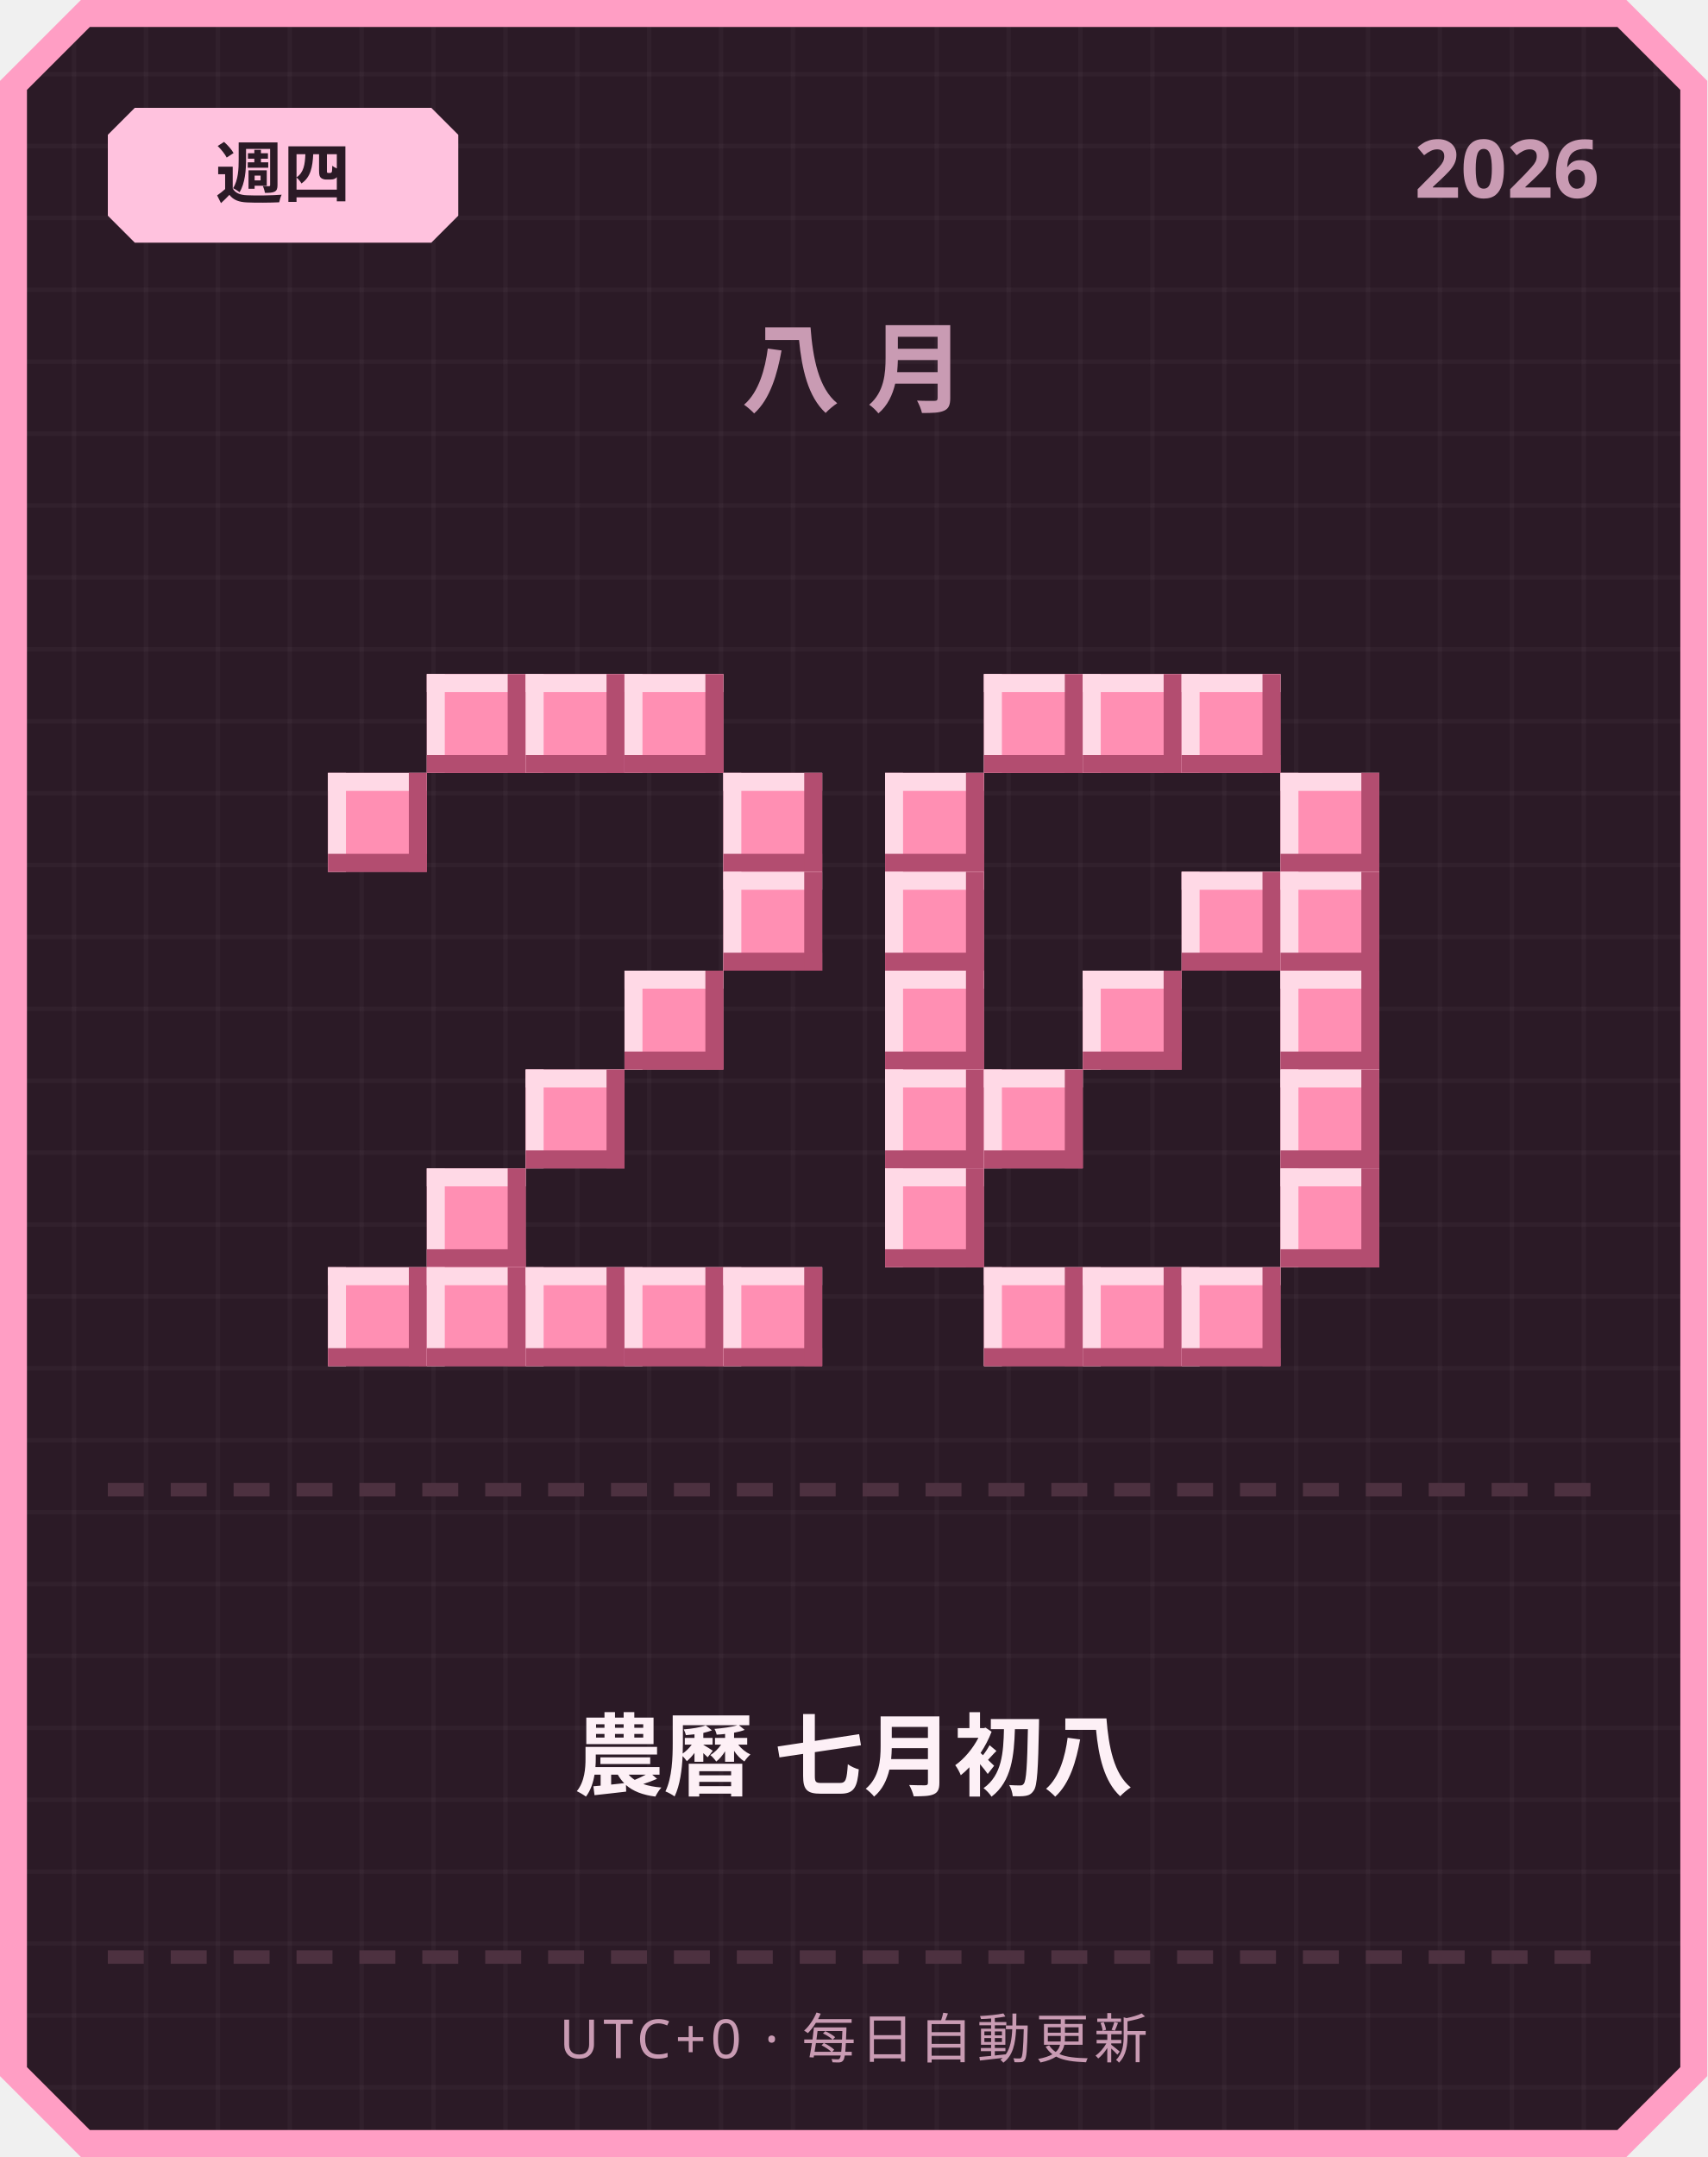
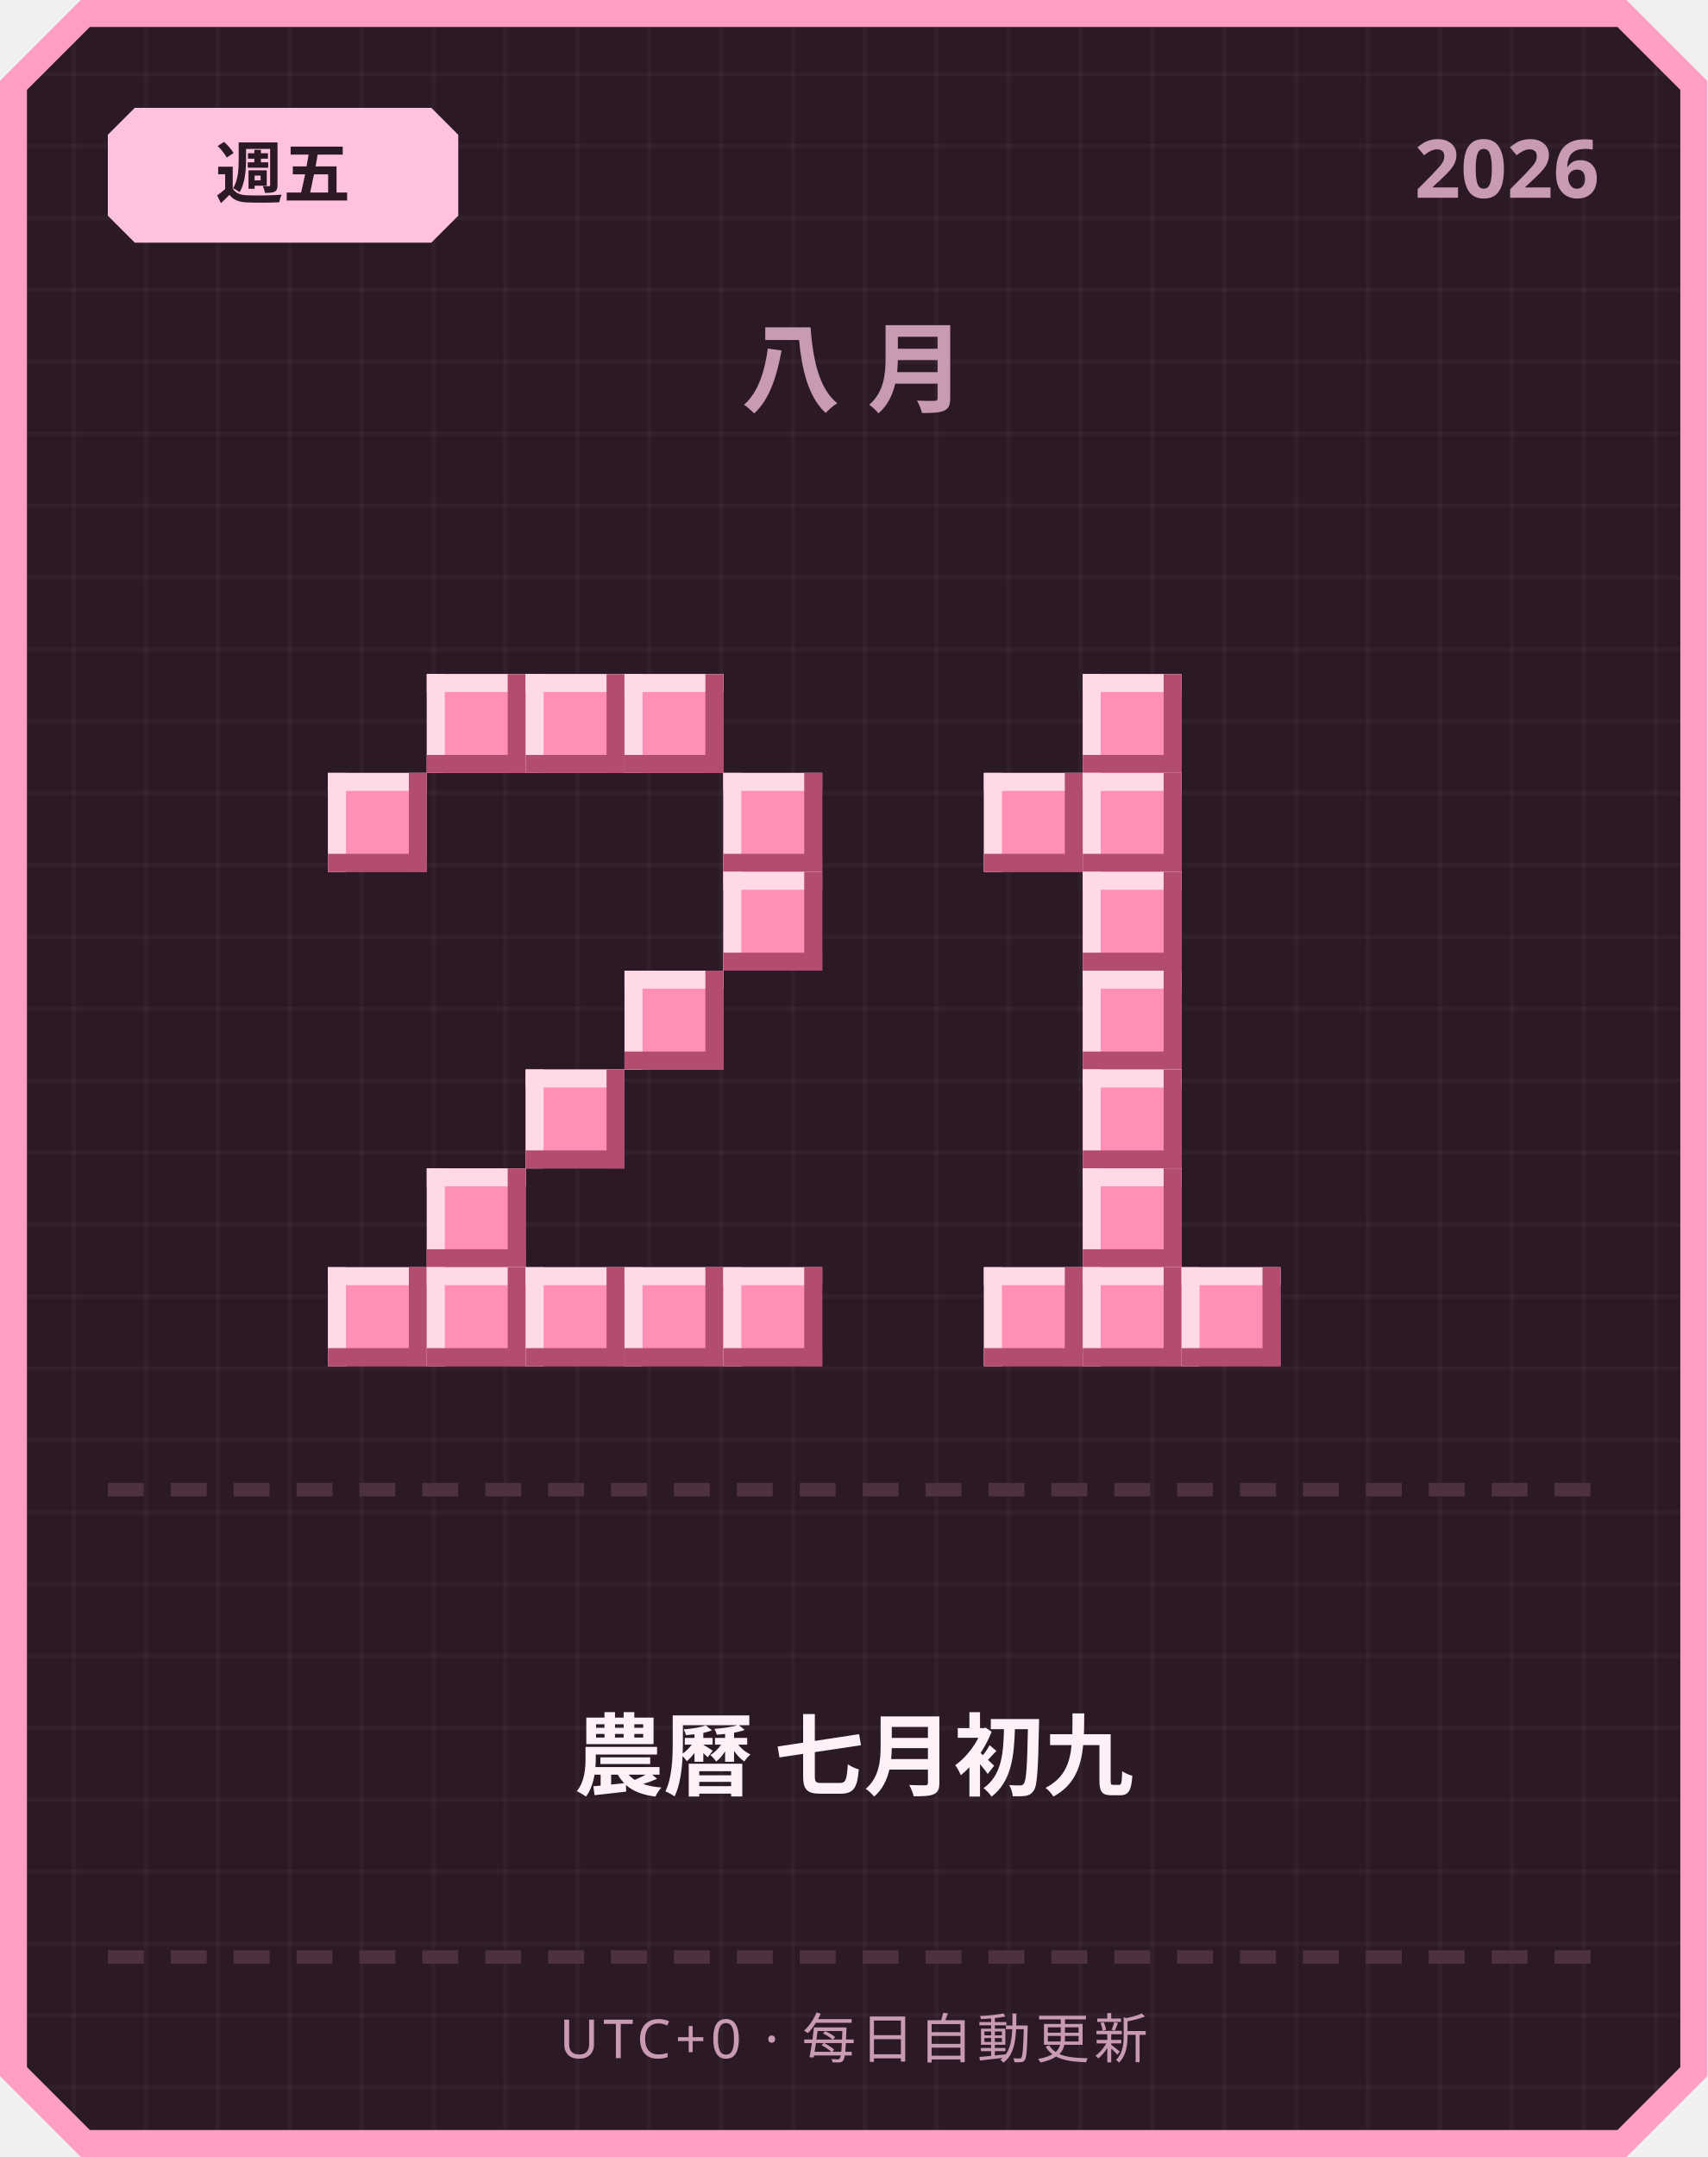
<svg xmlns="http://www.w3.org/2000/svg" width="380" height="480" viewBox="0 0 380 480">
  <defs>
    <pattern id="grid" width="16" height="16" patternUnits="userSpaceOnUse">
      <rect width="16" height="16" fill="#2b1a26" />
      <rect width="1" height="16" fill="#ffffff" opacity="0.03" />
      <rect width="16" height="1" fill="#ffffff" opacity="0.03" />
    </pattern>
  </defs>
  <path d="M 18,0 L 362,0 L 380,18 L 380,462 L 362,480 L 18,480 L 0,462 L 0,18 Z" fill="#ff9ec4" />
  <path d="M 20,6 L 360,6 L 374,20 L 374,460 L 360,474 L 20,474 L 6,460 L 6,20 Z" fill="url(#grid)" />
  <path d="M 30,24 L 96,24 L 102,30 L 102,48 L 96,54 L 30,54 L 24,48 L 24,30 Z" fill="#ffc2de" />
-   <text x="63" y="44" text-anchor="middle" font-family="'Segoe UI', sans-serif" font-size="15" font-weight="700" fill="#2b1a26">週四</text>
+   <text x="63" y="44" text-anchor="middle" font-family="'Segoe UI', sans-serif" font-size="15" font-weight="700" fill="#2b1a26">週五</text>
  <text x="356" y="44" text-anchor="end" font-family="'Segoe UI', sans-serif" font-size="18" font-weight="700" fill="#c99bb3">2026</text>
  <text x="190" y="90" text-anchor="middle" font-family="'Segoe UI', sans-serif" font-size="22" font-weight="700" letter-spacing="6" fill="#c99bb3">八月</text>
  <rect x="95" y="150" width="22" height="22" fill="#ff8fb3" />
  <rect x="95" y="150" width="22" height="4" fill="#ffd9e6" />
  <rect x="95" y="150" width="4" height="22" fill="#ffd9e6" />
  <rect x="95" y="168" width="22" height="4" fill="#b34d70" />
  <rect x="113" y="150" width="4" height="22" fill="#b34d70" />
  <rect x="117" y="150" width="22" height="22" fill="#ff8fb3" />
  <rect x="117" y="150" width="22" height="4" fill="#ffd9e6" />
  <rect x="117" y="150" width="4" height="22" fill="#ffd9e6" />
  <rect x="117" y="168" width="22" height="4" fill="#b34d70" />
  <rect x="135" y="150" width="4" height="22" fill="#b34d70" />
  <rect x="139" y="150" width="22" height="22" fill="#ff8fb3" />
  <rect x="139" y="150" width="22" height="4" fill="#ffd9e6" />
  <rect x="139" y="150" width="4" height="22" fill="#ffd9e6" />
  <rect x="139" y="168" width="22" height="4" fill="#b34d70" />
  <rect x="157" y="150" width="4" height="22" fill="#b34d70" />
  <rect x="73" y="172" width="22" height="22" fill="#ff8fb3" />
  <rect x="73" y="172" width="22" height="4" fill="#ffd9e6" />
  <rect x="73" y="172" width="4" height="22" fill="#ffd9e6" />
  <rect x="73" y="190" width="22" height="4" fill="#b34d70" />
  <rect x="91" y="172" width="4" height="22" fill="#b34d70" />
  <rect x="161" y="172" width="22" height="22" fill="#ff8fb3" />
  <rect x="161" y="172" width="22" height="4" fill="#ffd9e6" />
  <rect x="161" y="172" width="4" height="22" fill="#ffd9e6" />
  <rect x="161" y="190" width="22" height="4" fill="#b34d70" />
  <rect x="179" y="172" width="4" height="22" fill="#b34d70" />
  <rect x="161" y="194" width="22" height="22" fill="#ff8fb3" />
  <rect x="161" y="194" width="22" height="4" fill="#ffd9e6" />
  <rect x="161" y="194" width="4" height="22" fill="#ffd9e6" />
  <rect x="161" y="212" width="22" height="4" fill="#b34d70" />
  <rect x="179" y="194" width="4" height="22" fill="#b34d70" />
  <rect x="139" y="216" width="22" height="22" fill="#ff8fb3" />
  <rect x="139" y="216" width="22" height="4" fill="#ffd9e6" />
  <rect x="139" y="216" width="4" height="22" fill="#ffd9e6" />
  <rect x="139" y="234" width="22" height="4" fill="#b34d70" />
  <rect x="157" y="216" width="4" height="22" fill="#b34d70" />
  <rect x="117" y="238" width="22" height="22" fill="#ff8fb3" />
  <rect x="117" y="238" width="22" height="4" fill="#ffd9e6" />
  <rect x="117" y="238" width="4" height="22" fill="#ffd9e6" />
  <rect x="117" y="256" width="22" height="4" fill="#b34d70" />
  <rect x="135" y="238" width="4" height="22" fill="#b34d70" />
  <rect x="95" y="260" width="22" height="22" fill="#ff8fb3" />
  <rect x="95" y="260" width="22" height="4" fill="#ffd9e6" />
  <rect x="95" y="260" width="4" height="22" fill="#ffd9e6" />
  <rect x="95" y="278" width="22" height="4" fill="#b34d70" />
  <rect x="113" y="260" width="4" height="22" fill="#b34d70" />
  <rect x="73" y="282" width="22" height="22" fill="#ff8fb3" />
  <rect x="73" y="282" width="22" height="4" fill="#ffd9e6" />
  <rect x="73" y="282" width="4" height="22" fill="#ffd9e6" />
  <rect x="73" y="300" width="22" height="4" fill="#b34d70" />
  <rect x="91" y="282" width="4" height="22" fill="#b34d70" />
  <rect x="95" y="282" width="22" height="22" fill="#ff8fb3" />
  <rect x="95" y="282" width="22" height="4" fill="#ffd9e6" />
  <rect x="95" y="282" width="4" height="22" fill="#ffd9e6" />
  <rect x="95" y="300" width="22" height="4" fill="#b34d70" />
  <rect x="113" y="282" width="4" height="22" fill="#b34d70" />
  <rect x="117" y="282" width="22" height="22" fill="#ff8fb3" />
  <rect x="117" y="282" width="22" height="4" fill="#ffd9e6" />
  <rect x="117" y="282" width="4" height="22" fill="#ffd9e6" />
  <rect x="117" y="300" width="22" height="4" fill="#b34d70" />
  <rect x="135" y="282" width="4" height="22" fill="#b34d70" />
  <rect x="139" y="282" width="22" height="22" fill="#ff8fb3" />
  <rect x="139" y="282" width="22" height="4" fill="#ffd9e6" />
  <rect x="139" y="282" width="4" height="22" fill="#ffd9e6" />
  <rect x="139" y="300" width="22" height="4" fill="#b34d70" />
  <rect x="157" y="282" width="4" height="22" fill="#b34d70" />
  <rect x="161" y="282" width="22" height="22" fill="#ff8fb3" />
  <rect x="161" y="282" width="22" height="4" fill="#ffd9e6" />
  <rect x="161" y="282" width="4" height="22" fill="#ffd9e6" />
  <rect x="161" y="300" width="22" height="4" fill="#b34d70" />
  <rect x="179" y="282" width="4" height="22" fill="#b34d70" />
-   <rect x="219" y="150" width="22" height="22" fill="#ff8fb3" />
-   <rect x="219" y="150" width="22" height="4" fill="#ffd9e6" />
-   <rect x="219" y="150" width="4" height="22" fill="#ffd9e6" />
-   <rect x="219" y="168" width="22" height="4" fill="#b34d70" />
-   <rect x="237" y="150" width="4" height="22" fill="#b34d70" />
  <rect x="241" y="150" width="22" height="22" fill="#ff8fb3" />
  <rect x="241" y="150" width="22" height="4" fill="#ffd9e6" />
  <rect x="241" y="150" width="4" height="22" fill="#ffd9e6" />
  <rect x="241" y="168" width="22" height="4" fill="#b34d70" />
  <rect x="259" y="150" width="4" height="22" fill="#b34d70" />
-   <rect x="263" y="150" width="22" height="22" fill="#ff8fb3" />
-   <rect x="263" y="150" width="22" height="4" fill="#ffd9e6" />
-   <rect x="263" y="150" width="4" height="22" fill="#ffd9e6" />
-   <rect x="263" y="168" width="22" height="4" fill="#b34d70" />
-   <rect x="281" y="150" width="4" height="22" fill="#b34d70" />
-   <rect x="197" y="172" width="22" height="22" fill="#ff8fb3" />
-   <rect x="197" y="172" width="22" height="4" fill="#ffd9e6" />
-   <rect x="197" y="172" width="4" height="22" fill="#ffd9e6" />
-   <rect x="197" y="190" width="22" height="4" fill="#b34d70" />
-   <rect x="215" y="172" width="4" height="22" fill="#b34d70" />
-   <rect x="285" y="172" width="22" height="22" fill="#ff8fb3" />
-   <rect x="285" y="172" width="22" height="4" fill="#ffd9e6" />
-   <rect x="285" y="172" width="4" height="22" fill="#ffd9e6" />
-   <rect x="285" y="190" width="22" height="4" fill="#b34d70" />
-   <rect x="303" y="172" width="4" height="22" fill="#b34d70" />
-   <rect x="197" y="194" width="22" height="22" fill="#ff8fb3" />
-   <rect x="197" y="194" width="22" height="4" fill="#ffd9e6" />
-   <rect x="197" y="194" width="4" height="22" fill="#ffd9e6" />
-   <rect x="197" y="212" width="22" height="4" fill="#b34d70" />
-   <rect x="215" y="194" width="4" height="22" fill="#b34d70" />
-   <rect x="263" y="194" width="22" height="22" fill="#ff8fb3" />
-   <rect x="263" y="194" width="22" height="4" fill="#ffd9e6" />
-   <rect x="263" y="194" width="4" height="22" fill="#ffd9e6" />
-   <rect x="263" y="212" width="22" height="4" fill="#b34d70" />
-   <rect x="281" y="194" width="4" height="22" fill="#b34d70" />
-   <rect x="285" y="194" width="22" height="22" fill="#ff8fb3" />
-   <rect x="285" y="194" width="22" height="4" fill="#ffd9e6" />
-   <rect x="285" y="194" width="4" height="22" fill="#ffd9e6" />
-   <rect x="285" y="212" width="22" height="4" fill="#b34d70" />
-   <rect x="303" y="194" width="4" height="22" fill="#b34d70" />
-   <rect x="197" y="216" width="22" height="22" fill="#ff8fb3" />
-   <rect x="197" y="216" width="22" height="4" fill="#ffd9e6" />
-   <rect x="197" y="216" width="4" height="22" fill="#ffd9e6" />
-   <rect x="197" y="234" width="22" height="4" fill="#b34d70" />
-   <rect x="215" y="216" width="4" height="22" fill="#b34d70" />
+   <rect x="219" y="172" width="22" height="22" fill="#ff8fb3" />
+   <rect x="219" y="172" width="22" height="4" fill="#ffd9e6" />
+   <rect x="219" y="172" width="4" height="22" fill="#ffd9e6" />
+   <rect x="219" y="190" width="22" height="4" fill="#b34d70" />
+   <rect x="237" y="172" width="4" height="22" fill="#b34d70" />
+   <rect x="241" y="172" width="22" height="22" fill="#ff8fb3" />
+   <rect x="241" y="172" width="22" height="4" fill="#ffd9e6" />
+   <rect x="241" y="172" width="4" height="22" fill="#ffd9e6" />
+   <rect x="241" y="190" width="22" height="4" fill="#b34d70" />
+   <rect x="259" y="172" width="4" height="22" fill="#b34d70" />
+   <rect x="241" y="194" width="22" height="22" fill="#ff8fb3" />
+   <rect x="241" y="194" width="22" height="4" fill="#ffd9e6" />
+   <rect x="241" y="194" width="4" height="22" fill="#ffd9e6" />
+   <rect x="241" y="212" width="22" height="4" fill="#b34d70" />
+   <rect x="259" y="194" width="4" height="22" fill="#b34d70" />
  <rect x="241" y="216" width="22" height="22" fill="#ff8fb3" />
  <rect x="241" y="216" width="22" height="4" fill="#ffd9e6" />
  <rect x="241" y="216" width="4" height="22" fill="#ffd9e6" />
  <rect x="241" y="234" width="22" height="4" fill="#b34d70" />
  <rect x="259" y="216" width="4" height="22" fill="#b34d70" />
-   <rect x="285" y="216" width="22" height="22" fill="#ff8fb3" />
-   <rect x="285" y="216" width="22" height="4" fill="#ffd9e6" />
-   <rect x="285" y="216" width="4" height="22" fill="#ffd9e6" />
-   <rect x="285" y="234" width="22" height="4" fill="#b34d70" />
-   <rect x="303" y="216" width="4" height="22" fill="#b34d70" />
-   <rect x="197" y="238" width="22" height="22" fill="#ff8fb3" />
-   <rect x="197" y="238" width="22" height="4" fill="#ffd9e6" />
-   <rect x="197" y="238" width="4" height="22" fill="#ffd9e6" />
-   <rect x="197" y="256" width="22" height="4" fill="#b34d70" />
-   <rect x="215" y="238" width="4" height="22" fill="#b34d70" />
-   <rect x="219" y="238" width="22" height="22" fill="#ff8fb3" />
-   <rect x="219" y="238" width="22" height="4" fill="#ffd9e6" />
-   <rect x="219" y="238" width="4" height="22" fill="#ffd9e6" />
-   <rect x="219" y="256" width="22" height="4" fill="#b34d70" />
-   <rect x="237" y="238" width="4" height="22" fill="#b34d70" />
-   <rect x="285" y="238" width="22" height="22" fill="#ff8fb3" />
-   <rect x="285" y="238" width="22" height="4" fill="#ffd9e6" />
-   <rect x="285" y="238" width="4" height="22" fill="#ffd9e6" />
-   <rect x="285" y="256" width="22" height="4" fill="#b34d70" />
-   <rect x="303" y="238" width="4" height="22" fill="#b34d70" />
-   <rect x="197" y="260" width="22" height="22" fill="#ff8fb3" />
-   <rect x="197" y="260" width="22" height="4" fill="#ffd9e6" />
-   <rect x="197" y="260" width="4" height="22" fill="#ffd9e6" />
-   <rect x="197" y="278" width="22" height="4" fill="#b34d70" />
-   <rect x="215" y="260" width="4" height="22" fill="#b34d70" />
-   <rect x="285" y="260" width="22" height="22" fill="#ff8fb3" />
-   <rect x="285" y="260" width="22" height="4" fill="#ffd9e6" />
-   <rect x="285" y="260" width="4" height="22" fill="#ffd9e6" />
-   <rect x="285" y="278" width="22" height="4" fill="#b34d70" />
-   <rect x="303" y="260" width="4" height="22" fill="#b34d70" />
+   <rect x="241" y="238" width="22" height="22" fill="#ff8fb3" />
+   <rect x="241" y="238" width="22" height="4" fill="#ffd9e6" />
+   <rect x="241" y="238" width="4" height="22" fill="#ffd9e6" />
+   <rect x="241" y="256" width="22" height="4" fill="#b34d70" />
+   <rect x="259" y="238" width="4" height="22" fill="#b34d70" />
+   <rect x="241" y="260" width="22" height="22" fill="#ff8fb3" />
+   <rect x="241" y="260" width="22" height="4" fill="#ffd9e6" />
+   <rect x="241" y="260" width="4" height="22" fill="#ffd9e6" />
+   <rect x="241" y="278" width="22" height="4" fill="#b34d70" />
+   <rect x="259" y="260" width="4" height="22" fill="#b34d70" />
  <rect x="219" y="282" width="22" height="22" fill="#ff8fb3" />
  <rect x="219" y="282" width="22" height="4" fill="#ffd9e6" />
  <rect x="219" y="282" width="4" height="22" fill="#ffd9e6" />
  <rect x="219" y="300" width="22" height="4" fill="#b34d70" />
  <rect x="237" y="282" width="4" height="22" fill="#b34d70" />
  <rect x="241" y="282" width="22" height="22" fill="#ff8fb3" />
  <rect x="241" y="282" width="22" height="4" fill="#ffd9e6" />
  <rect x="241" y="282" width="4" height="22" fill="#ffd9e6" />
  <rect x="241" y="300" width="22" height="4" fill="#b34d70" />
  <rect x="259" y="282" width="4" height="22" fill="#b34d70" />
  <rect x="263" y="282" width="22" height="22" fill="#ff8fb3" />
  <rect x="263" y="282" width="22" height="4" fill="#ffd9e6" />
  <rect x="263" y="282" width="4" height="22" fill="#ffd9e6" />
  <rect x="263" y="300" width="22" height="4" fill="#b34d70" />
  <rect x="281" y="282" width="4" height="22" fill="#b34d70" />
  <rect x="24" y="330" width="8" height="3" fill="#4d3140" />
  <rect x="38" y="330" width="8" height="3" fill="#4d3140" />
  <rect x="52" y="330" width="8" height="3" fill="#4d3140" />
  <rect x="66" y="330" width="8" height="3" fill="#4d3140" />
  <rect x="80" y="330" width="8" height="3" fill="#4d3140" />
  <rect x="94" y="330" width="8" height="3" fill="#4d3140" />
  <rect x="108" y="330" width="8" height="3" fill="#4d3140" />
  <rect x="122" y="330" width="8" height="3" fill="#4d3140" />
  <rect x="136" y="330" width="8" height="3" fill="#4d3140" />
  <rect x="150" y="330" width="8" height="3" fill="#4d3140" />
  <rect x="164" y="330" width="8" height="3" fill="#4d3140" />
  <rect x="178" y="330" width="8" height="3" fill="#4d3140" />
  <rect x="192" y="330" width="8" height="3" fill="#4d3140" />
  <rect x="206" y="330" width="8" height="3" fill="#4d3140" />
  <rect x="220" y="330" width="8" height="3" fill="#4d3140" />
  <rect x="234" y="330" width="8" height="3" fill="#4d3140" />
  <rect x="248" y="330" width="8" height="3" fill="#4d3140" />
  <rect x="262" y="330" width="8" height="3" fill="#4d3140" />
  <rect x="276" y="330" width="8" height="3" fill="#4d3140" />
  <rect x="290" y="330" width="8" height="3" fill="#4d3140" />
  <rect x="304" y="330" width="8" height="3" fill="#4d3140" />
  <rect x="318" y="330" width="8" height="3" fill="#4d3140" />
  <rect x="332" y="330" width="8" height="3" fill="#4d3140" />
  <rect x="346" y="330" width="8" height="3" fill="#4d3140" />
-   <text x="190" y="398" text-anchor="middle" font-family="'Segoe UI', 'Microsoft JhengHei', sans-serif" font-size="20" font-weight="700" fill="#fdf0f6">農曆 七月初八</text>
+   <text x="190" y="398" text-anchor="middle" font-family="'Segoe UI', 'Microsoft JhengHei', sans-serif" font-size="20" font-weight="700" fill="#fdf0f6">農曆 七月初九</text>
  <rect x="24" y="434" width="8" height="3" fill="#4d3140" />
  <rect x="38" y="434" width="8" height="3" fill="#4d3140" />
  <rect x="52" y="434" width="8" height="3" fill="#4d3140" />
  <rect x="66" y="434" width="8" height="3" fill="#4d3140" />
  <rect x="80" y="434" width="8" height="3" fill="#4d3140" />
  <rect x="94" y="434" width="8" height="3" fill="#4d3140" />
  <rect x="108" y="434" width="8" height="3" fill="#4d3140" />
  <rect x="122" y="434" width="8" height="3" fill="#4d3140" />
  <rect x="136" y="434" width="8" height="3" fill="#4d3140" />
  <rect x="150" y="434" width="8" height="3" fill="#4d3140" />
  <rect x="164" y="434" width="8" height="3" fill="#4d3140" />
  <rect x="178" y="434" width="8" height="3" fill="#4d3140" />
  <rect x="192" y="434" width="8" height="3" fill="#4d3140" />
  <rect x="206" y="434" width="8" height="3" fill="#4d3140" />
  <rect x="220" y="434" width="8" height="3" fill="#4d3140" />
  <rect x="234" y="434" width="8" height="3" fill="#4d3140" />
  <rect x="248" y="434" width="8" height="3" fill="#4d3140" />
  <rect x="262" y="434" width="8" height="3" fill="#4d3140" />
  <rect x="276" y="434" width="8" height="3" fill="#4d3140" />
  <rect x="290" y="434" width="8" height="3" fill="#4d3140" />
  <rect x="304" y="434" width="8" height="3" fill="#4d3140" />
  <rect x="318" y="434" width="8" height="3" fill="#4d3140" />
  <rect x="332" y="434" width="8" height="3" fill="#4d3140" />
  <rect x="346" y="434" width="8" height="3" fill="#4d3140" />
  <text x="190" y="458" text-anchor="middle" font-family="'Segoe UI', sans-serif" font-size="12" letter-spacing="1" fill="#c99bb3">UTC+0 · 每日自動更新</text>
</svg>
